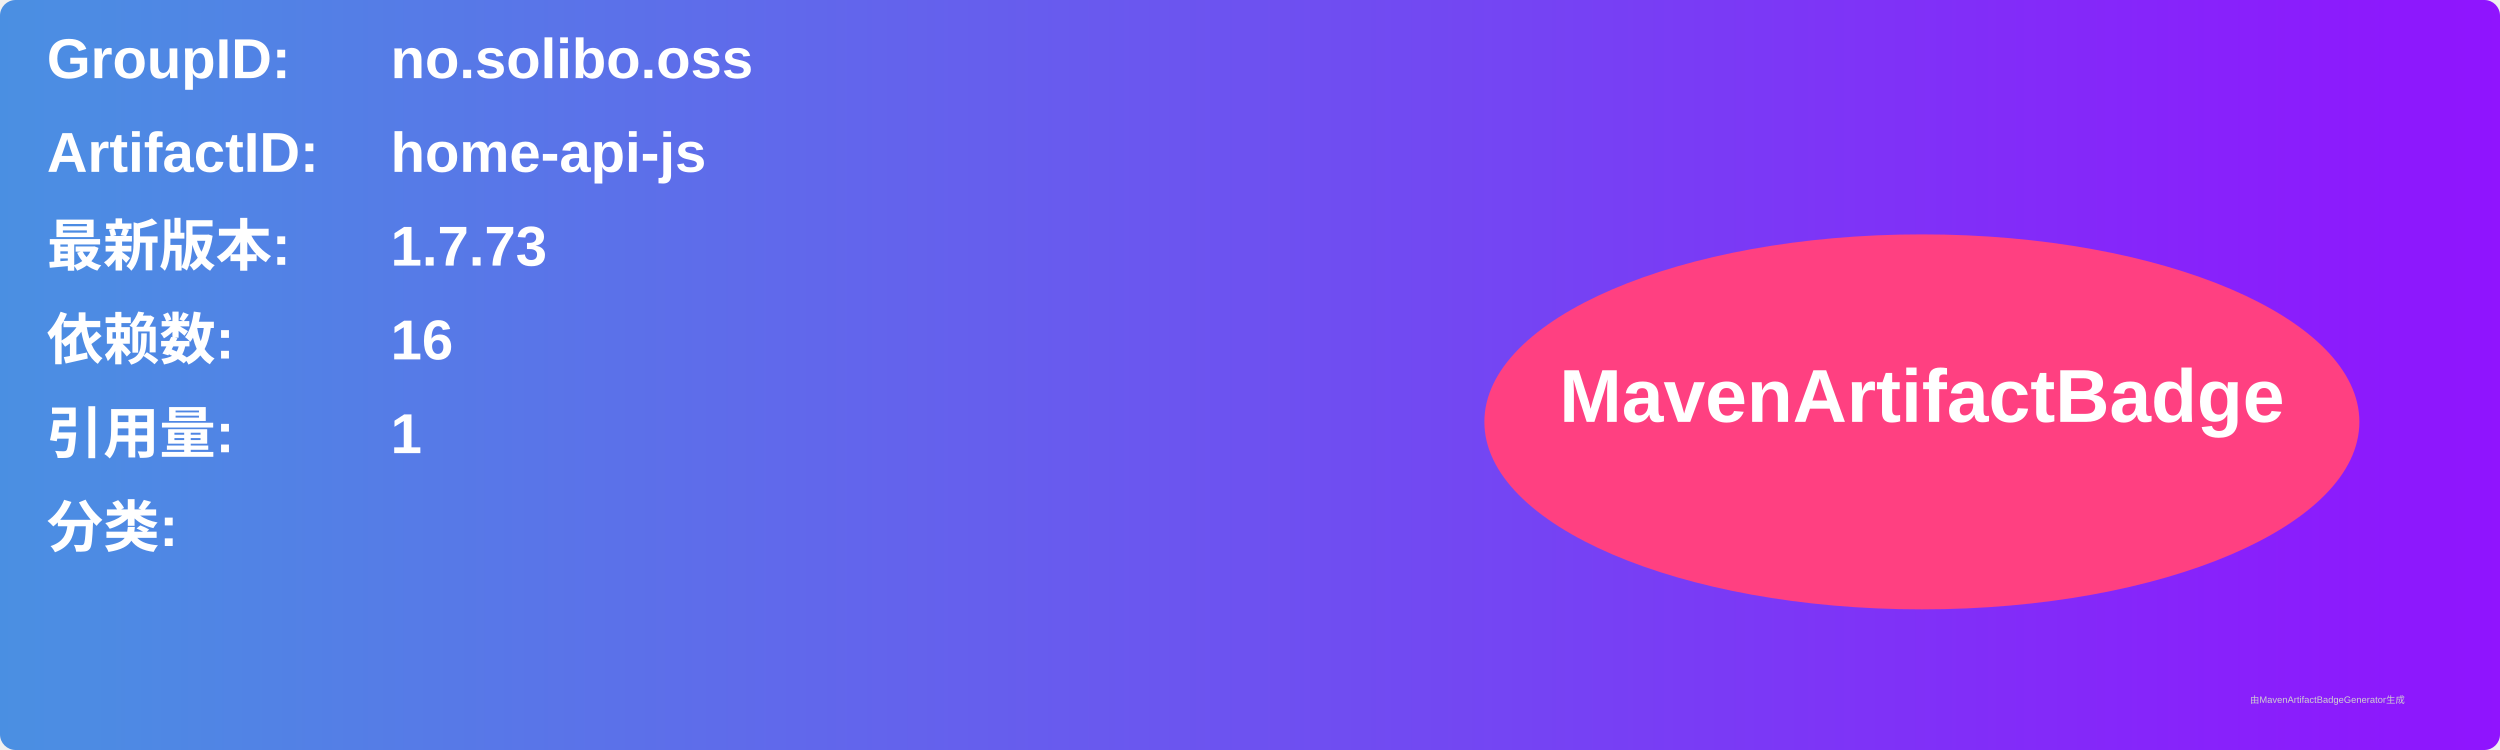
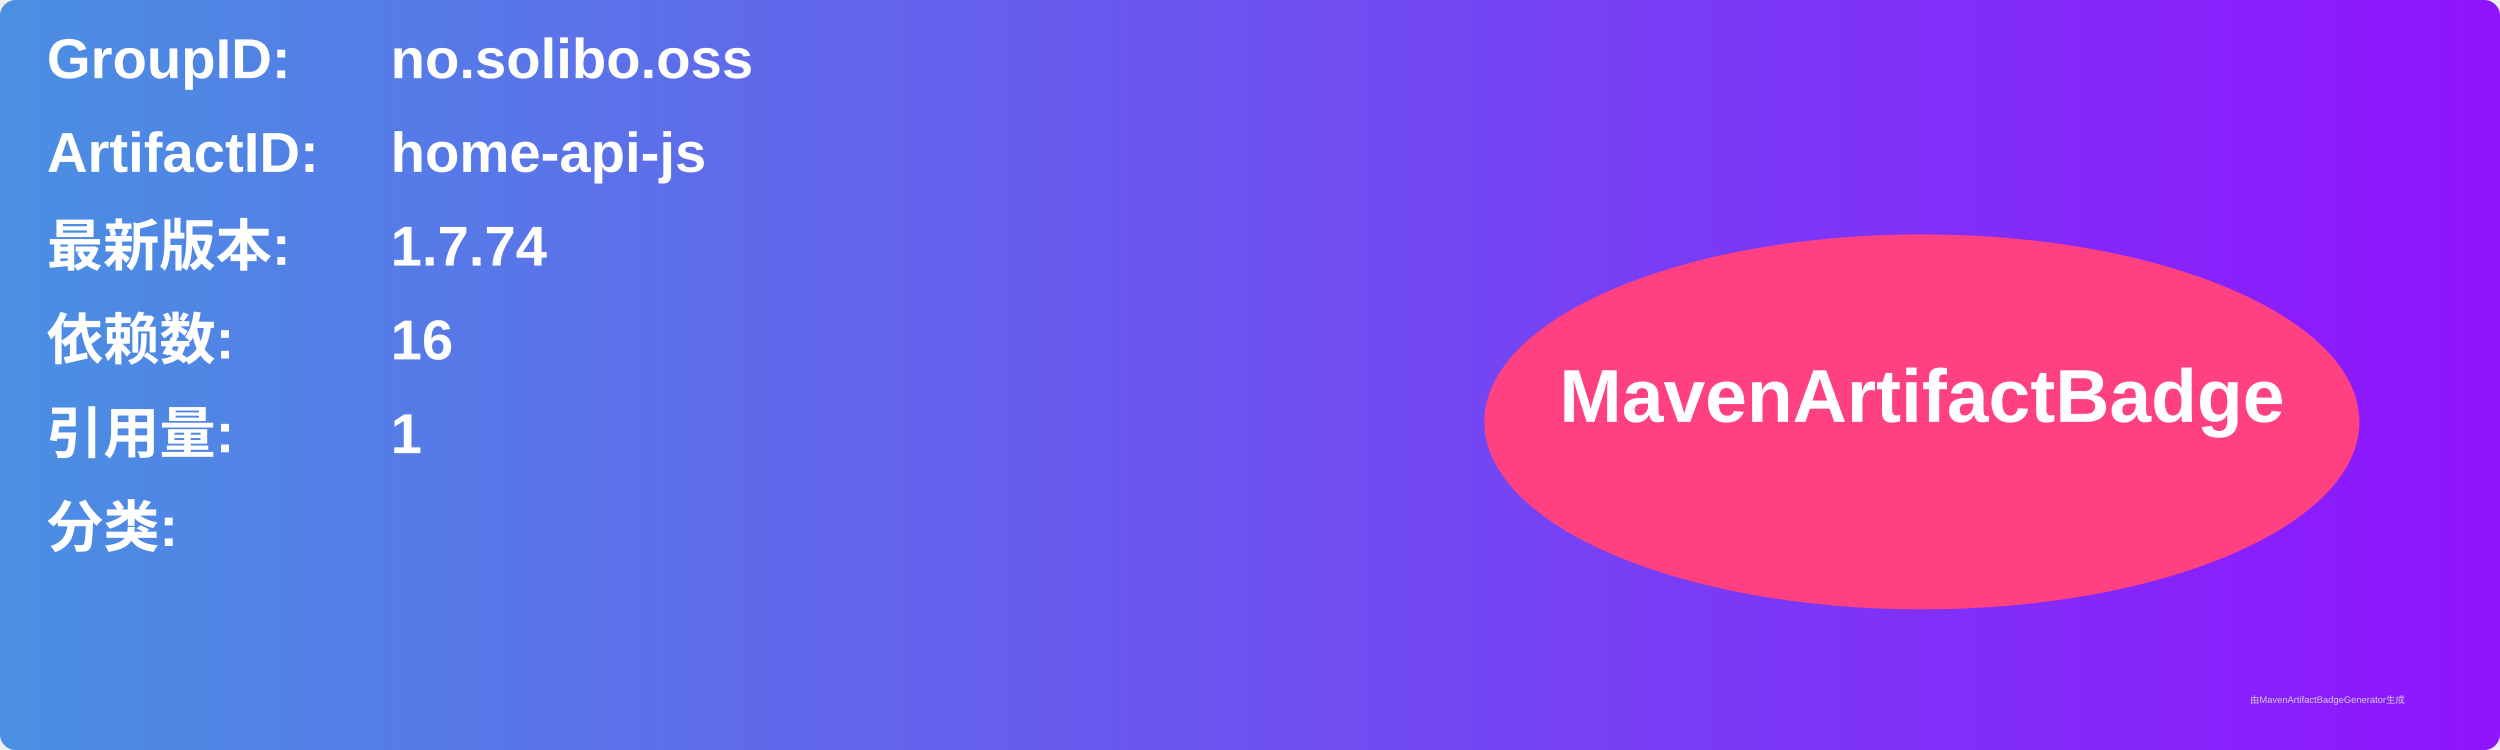
<svg xmlns="http://www.w3.org/2000/svg" width="800" height="240" viewBox="0 0 800 240">
  <linearGradient id="grad" x1="0%" y1="0%" x2="100%" y2="0%">
    <stop offset="0%" stop-color="#4a90e2" />
    <stop offset="100%" stop-color="#9013fe" />
  </linearGradient>
  <rect width="100%" height="100%" rx="5" ry="5" fill="url(#grad)" />
  <g transform="translate(15, 15)">
    <text x="0" y="10" font-family="Arial" font-size="18" fill="white" font-weight="bold" width="260">GroupID:</text>
    <text x="110" y="10" font-family="Arial" font-size="18" fill="white" font-weight="bold" width="460">no.solibo.oss</text>
    <text x="0" y="40" font-family="Arial" font-size="18" fill="white" font-weight="bold" width="260">ArtifactID:</text>
    <text x="110" y="40" font-family="Arial" font-size="18" fill="white" font-weight="bold" width="460">home-api-js</text>
    <text x="0" y="70" font-family="Arial" font-size="18" fill="white" font-weight="bold">最新版本:</text>
    <text x="110" y="70" font-family="Arial" font-size="18" fill="white" font-weight="bold">
-       <tspan font-weight="bold">1.7.73</tspan>
+       <tspan font-weight="bold">1.7.74</tspan>
    </text>
    <text x="0" y="100" font-family="Arial" font-size="18" fill="white" font-weight="bold">依赖数: </text>
    <text x="110" y="100" font-family="Arial" font-size="18" fill="white">
      <tspan font-weight="bold">16</tspan>
    </text>
    <text x="0" y="130" font-family="Arial" font-size="18" fill="white" font-weight="bold">引用量: </text>
    <text x="110" y="130" font-family="Arial" font-size="18" fill="white">
      <tspan font-weight="bold">1</tspan>
    </text>
    <text x="0" y="160" font-family="Arial" font-size="18" fill="white" font-weight="bold">分类:</text>
    <text x="10" y="190" font-family="Arial" font-size="10" fill="white">
      <tspan font-weight="bold" />
    </text>
    <ellipse cx="600" cy="120" rx="140" ry="60" fill="#ff4081" />
    <text x="600" y="120" text-anchor="middle" font-family="Arial" font-size="24" fill="white" font-weight="bold">MavenArtifactBadge</text>
  </g>
  <text x="720" y="225" font-family="Arial" font-size="3" fill="#d0d0d0">由MavenArtifactBadgeGenerator生成</text>
</svg>
